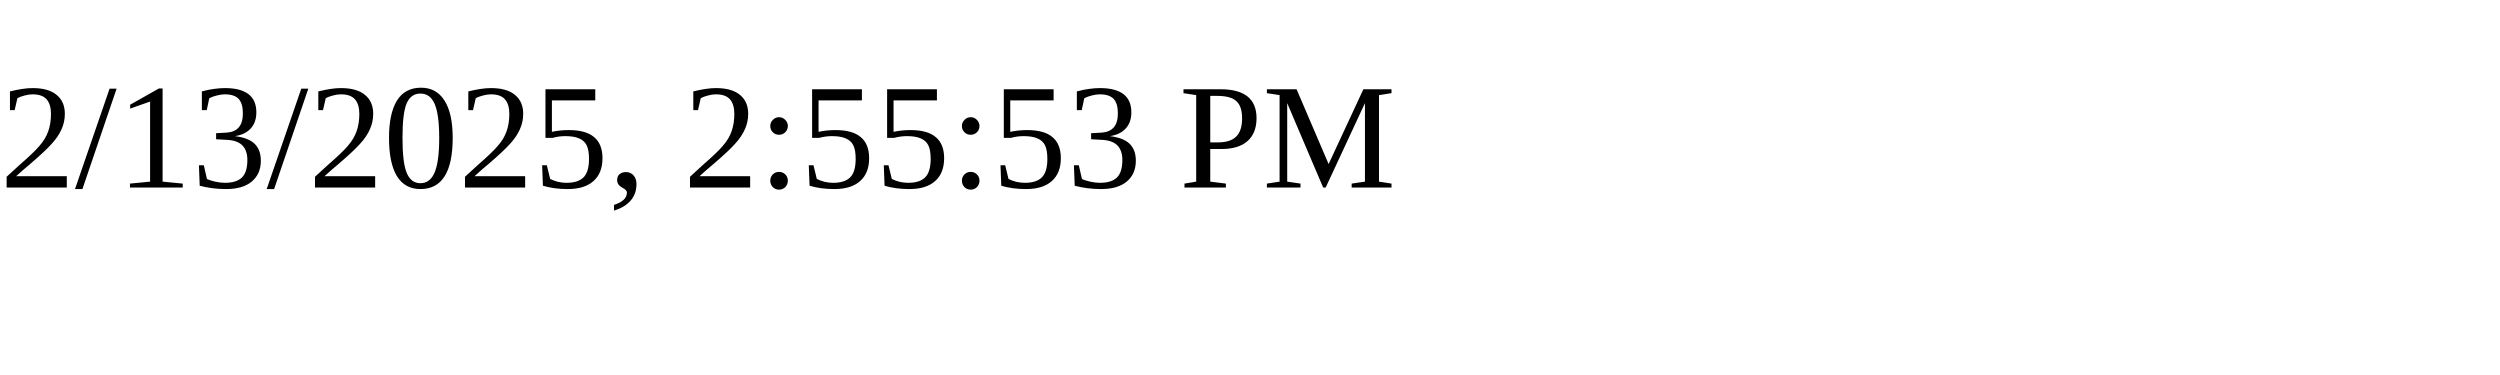
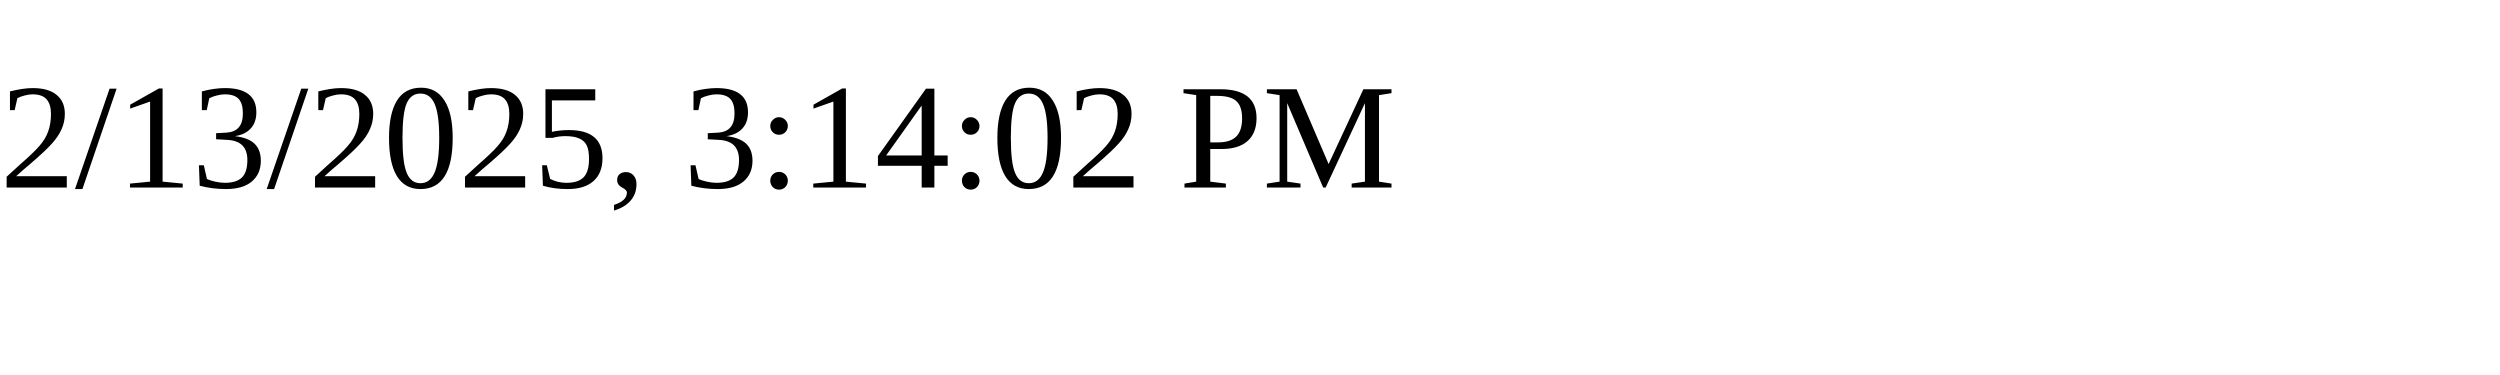
<svg xmlns="http://www.w3.org/2000/svg" height="30" width="200">
-   <text x="0" y="15">2/13/2025, 2:55:53 PM</text>
+   <text x="0" y="15">2/13/2025, 3:14:02 PM</text>
</svg>
